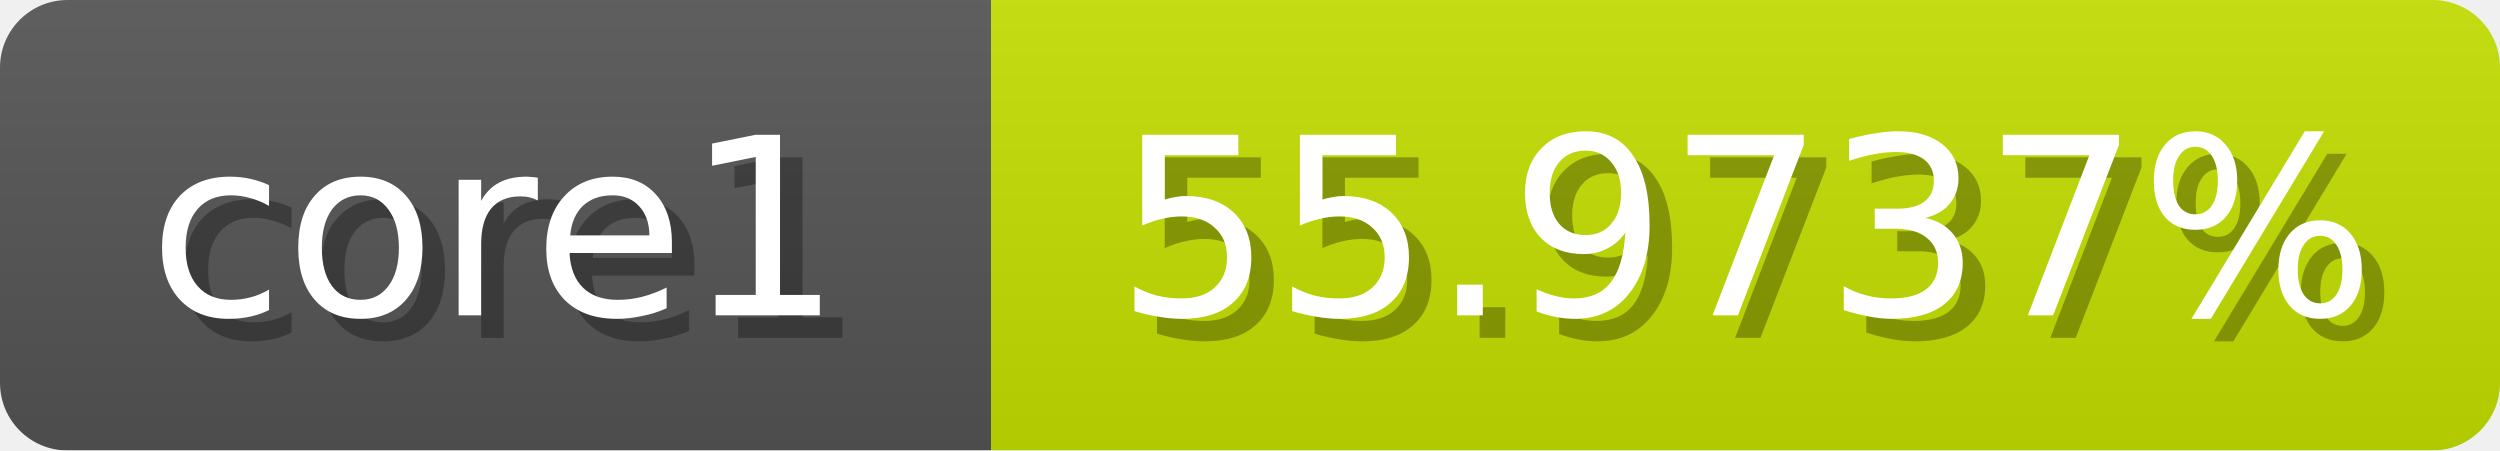
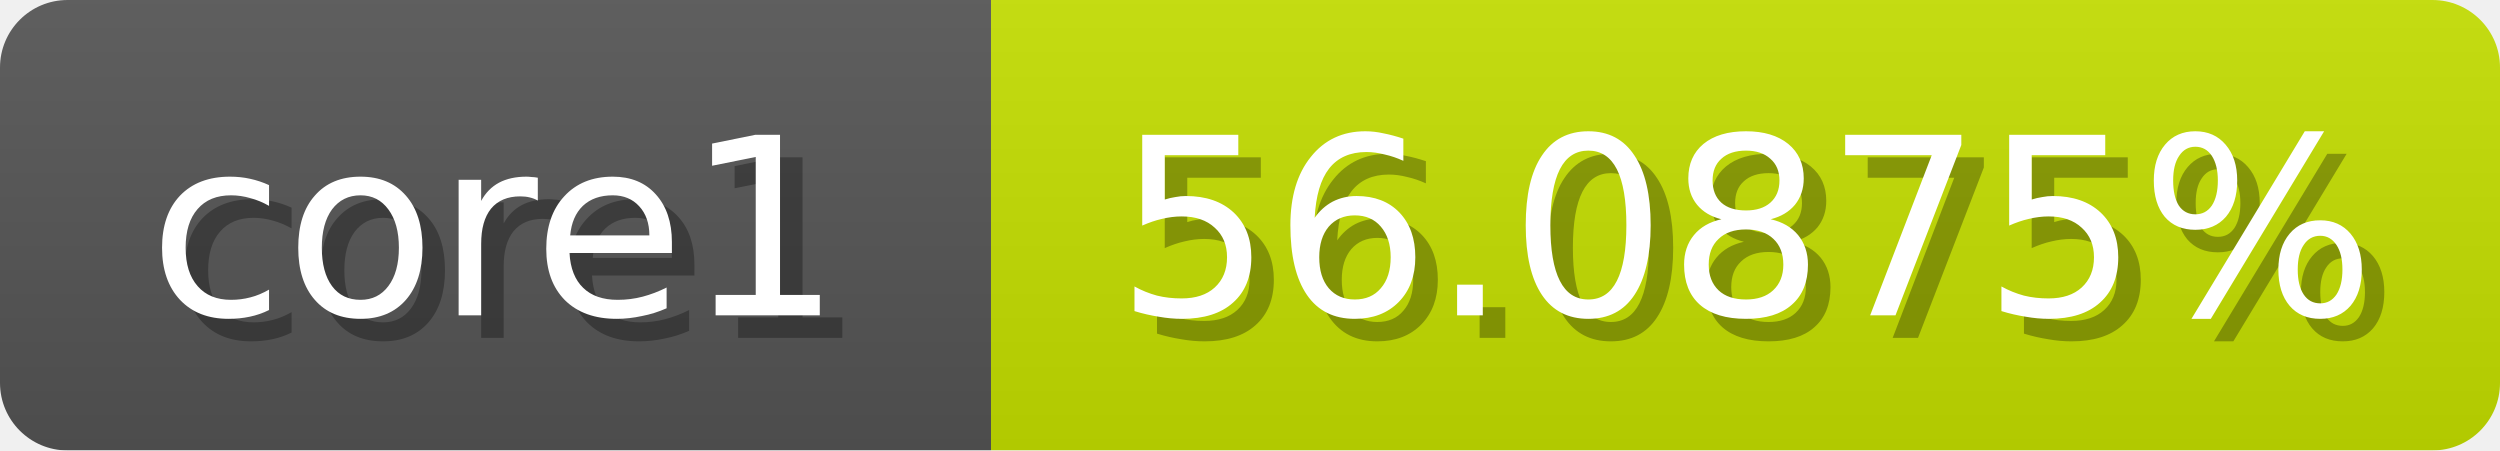
<svg xmlns="http://www.w3.org/2000/svg" width="111" height="20">
  <linearGradient id="b" x2="0" y2="100%">
    <stop offset="0" stop-color="#bbb" stop-opacity=".1" />
    <stop offset="1" stop-opacity=".1" />
  </linearGradient>
  <mask id="anybadge_1">
    <rect width="111" height="20" rx="3" fill="#fff" />
  </mask>
  <g mask="url(#anybadge_1)">
    <path fill="#555" d="M0 0h44v20H0z" />
    <path fill="#c5e000" d="M44 0h67v20H44z" />
    <path fill="url(#b)" d="M0 0h111v20H0z" />
  </g>
  <g fill="#fff" text-anchor="middle" font-family="DejaVu Sans,Verdana,Geneva,sans-serif" font-size="11">
    <text x="23.0" y="15" fill="#010101" fill-opacity=".3">core1</text>
    <text x="22.0" y="14">core1</text>
  </g>
  <g fill="#fff" text-anchor="middle" font-family="DejaVu Sans,Verdana,Geneva,sans-serif" font-size="11">
-     <text x="78.5" y="15" fill="#010101" fill-opacity=".3">55.9737%</text>
-     <text x="77.5" y="14">55.9737%</text>
+     <text x="78.5" y="15" fill="#010101" fill-opacity=".3">56.0875%</text>
+     <text x="77.5" y="14">56.0875%</text>
  </g>
</svg>
